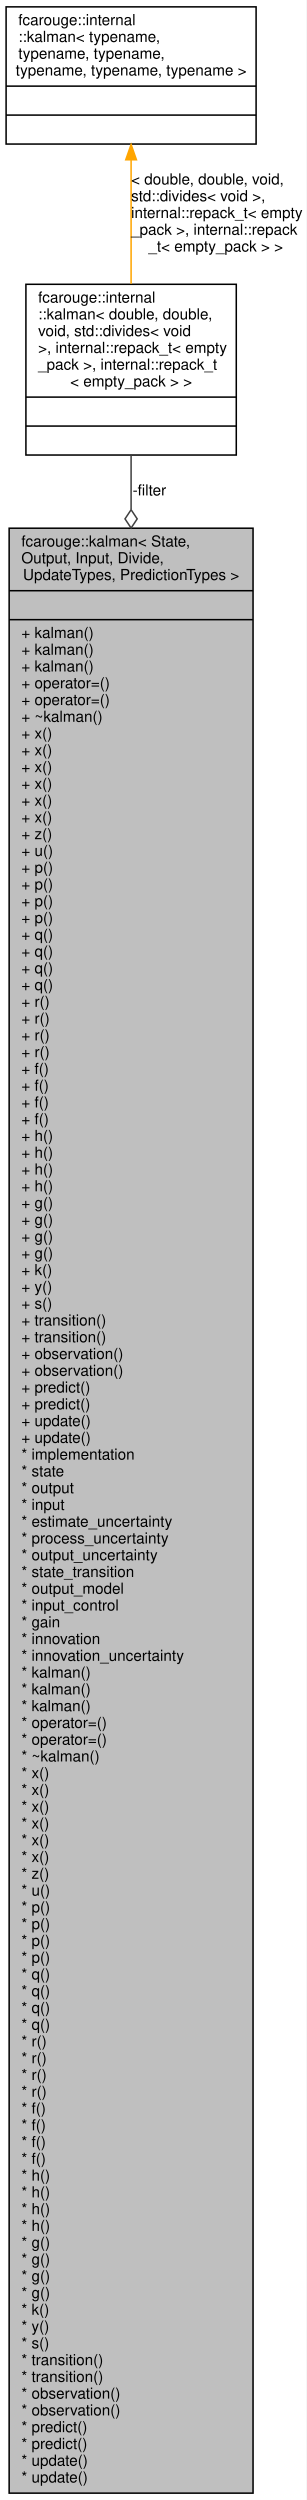
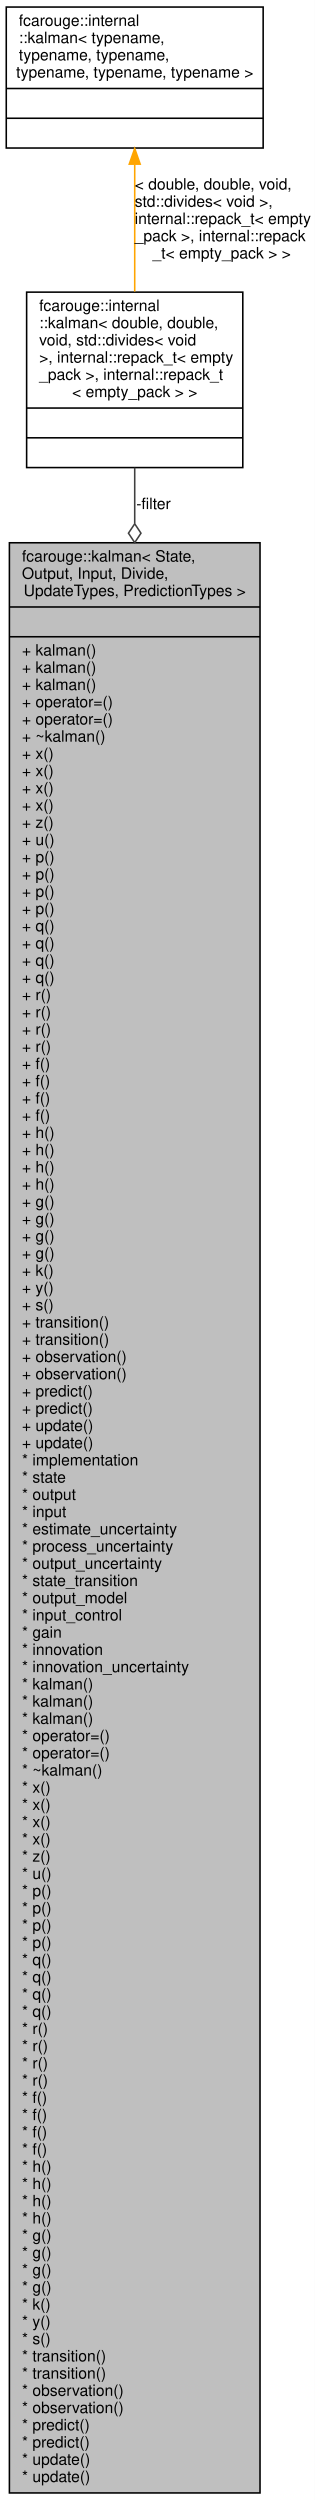
- <svg xmlns="http://www.w3.org/2000/svg" xmlns:xlink="http://www.w3.org/1999/xlink" width="201pt" height="1640pt" viewBox="0.00 0.00 201.00 1640.00">
-   <g id="graph0" class="graph" transform="scale(1 1) rotate(0) translate(4 1636)">
-     <polygon fill="white" stroke="transparent" points="-4,4 -4,-1636 197,-1636 197,4 -4,4" />
+ <svg xmlns="http://www.w3.org/2000/svg" xmlns:xlink="http://www.w3.org/1999/xlink" width="201pt" height="1596pt" viewBox="0.00 0.00 201.00 1596.00">
+   <g id="graph0" class="graph" transform="scale(1 1) rotate(0) translate(4 1592)">
+     <polygon fill="white" stroke="transparent" points="-4,4 -4,-1592 197,-1592 197,4 -4,4" />
    <g id="node1" class="node">
      <g id="a_node1">
        <a xlink:title="A generic Kalman filter for C++23.">
-           <polygon fill="#bfbfbf" stroke="black" points="2,-0.5 2,-1289.5 162,-1289.5 162,-0.5 2,-0.5" />
-           <text text-anchor="start" x="10" y="-1277.5" font-family="Helvetica,sans-Serif" font-size="10.00">fcarouge::kalman&lt; State,</text>
-           <text text-anchor="start" x="10" y="-1266.5" font-family="Helvetica,sans-Serif" font-size="10.00"> Output, Input, Divide,</text>
-           <text text-anchor="middle" x="82" y="-1255.5" font-family="Helvetica,sans-Serif" font-size="10.00"> UpdateTypes, PredictionTypes &gt;</text>
-           <polyline fill="none" stroke="black" points="2,-1248.5 162,-1248.5 " />
-           <text text-anchor="middle" x="82" y="-1236.5" font-family="Helvetica,sans-Serif" font-size="10.00"> </text>
-           <polyline fill="none" stroke="black" points="2,-1229.5 162,-1229.5 " />
-           <text text-anchor="start" x="10" y="-1217.5" font-family="Helvetica,sans-Serif" font-size="10.00">+ kalman()</text>
-           <text text-anchor="start" x="10" y="-1206.5" font-family="Helvetica,sans-Serif" font-size="10.00">+ kalman()</text>
-           <text text-anchor="start" x="10" y="-1195.5" font-family="Helvetica,sans-Serif" font-size="10.00">+ kalman()</text>
-           <text text-anchor="start" x="10" y="-1184.5" font-family="Helvetica,sans-Serif" font-size="10.00">+ operator=()</text>
-           <text text-anchor="start" x="10" y="-1173.5" font-family="Helvetica,sans-Serif" font-size="10.00">+ operator=()</text>
-           <text text-anchor="start" x="10" y="-1162.5" font-family="Helvetica,sans-Serif" font-size="10.00">+ ~kalman()</text>
-           <text text-anchor="start" x="10" y="-1151.5" font-family="Helvetica,sans-Serif" font-size="10.00">+ x()</text>
-           <text text-anchor="start" x="10" y="-1140.5" font-family="Helvetica,sans-Serif" font-size="10.00">+ x()</text>
-           <text text-anchor="start" x="10" y="-1129.5" font-family="Helvetica,sans-Serif" font-size="10.00">+ x()</text>
-           <text text-anchor="start" x="10" y="-1118.5" font-family="Helvetica,sans-Serif" font-size="10.00">+ x()</text>
+           <polygon fill="#bfbfbf" stroke="black" points="2,-0.5 2,-1245.5 162,-1245.5 162,-0.5 2,-0.5" />
+           <text text-anchor="start" x="10" y="-1233.5" font-family="Helvetica,sans-Serif" font-size="10.00">fcarouge::kalman&lt; State,</text>
+           <text text-anchor="start" x="10" y="-1222.5" font-family="Helvetica,sans-Serif" font-size="10.00"> Output, Input, Divide,</text>
+           <text text-anchor="middle" x="82" y="-1211.5" font-family="Helvetica,sans-Serif" font-size="10.00"> UpdateTypes, PredictionTypes &gt;</text>
+           <polyline fill="none" stroke="black" points="2,-1204.5 162,-1204.5 " />
+           <text text-anchor="middle" x="82" y="-1192.5" font-family="Helvetica,sans-Serif" font-size="10.00"> </text>
+           <polyline fill="none" stroke="black" points="2,-1185.5 162,-1185.5 " />
+           <text text-anchor="start" x="10" y="-1173.5" font-family="Helvetica,sans-Serif" font-size="10.00">+ kalman()</text>
+           <text text-anchor="start" x="10" y="-1162.5" font-family="Helvetica,sans-Serif" font-size="10.00">+ kalman()</text>
+           <text text-anchor="start" x="10" y="-1151.5" font-family="Helvetica,sans-Serif" font-size="10.00">+ kalman()</text>
+           <text text-anchor="start" x="10" y="-1140.5" font-family="Helvetica,sans-Serif" font-size="10.00">+ operator=()</text>
+           <text text-anchor="start" x="10" y="-1129.5" font-family="Helvetica,sans-Serif" font-size="10.00">+ operator=()</text>
+           <text text-anchor="start" x="10" y="-1118.5" font-family="Helvetica,sans-Serif" font-size="10.00">+ ~kalman()</text>
          <text text-anchor="start" x="10" y="-1107.5" font-family="Helvetica,sans-Serif" font-size="10.00">+ x()</text>
          <text text-anchor="start" x="10" y="-1096.5" font-family="Helvetica,sans-Serif" font-size="10.00">+ x()</text>
-           <text text-anchor="start" x="10" y="-1085.5" font-family="Helvetica,sans-Serif" font-size="10.00">+ z()</text>
-           <text text-anchor="start" x="10" y="-1074.5" font-family="Helvetica,sans-Serif" font-size="10.00">+ u()</text>
-           <text text-anchor="start" x="10" y="-1063.5" font-family="Helvetica,sans-Serif" font-size="10.00">+ p()</text>
-           <text text-anchor="start" x="10" y="-1052.5" font-family="Helvetica,sans-Serif" font-size="10.00">+ p()</text>
+           <text text-anchor="start" x="10" y="-1085.5" font-family="Helvetica,sans-Serif" font-size="10.00">+ x()</text>
+           <text text-anchor="start" x="10" y="-1074.5" font-family="Helvetica,sans-Serif" font-size="10.00">+ x()</text>
+           <text text-anchor="start" x="10" y="-1063.5" font-family="Helvetica,sans-Serif" font-size="10.00">+ z()</text>
+           <text text-anchor="start" x="10" y="-1052.5" font-family="Helvetica,sans-Serif" font-size="10.00">+ u()</text>
          <text text-anchor="start" x="10" y="-1041.5" font-family="Helvetica,sans-Serif" font-size="10.00">+ p()</text>
          <text text-anchor="start" x="10" y="-1030.5" font-family="Helvetica,sans-Serif" font-size="10.00">+ p()</text>
-           <text text-anchor="start" x="10" y="-1019.5" font-family="Helvetica,sans-Serif" font-size="10.00">+ q()</text>
-           <text text-anchor="start" x="10" y="-1008.5" font-family="Helvetica,sans-Serif" font-size="10.00">+ q()</text>
+           <text text-anchor="start" x="10" y="-1019.5" font-family="Helvetica,sans-Serif" font-size="10.00">+ p()</text>
+           <text text-anchor="start" x="10" y="-1008.5" font-family="Helvetica,sans-Serif" font-size="10.00">+ p()</text>
          <text text-anchor="start" x="10" y="-997.5" font-family="Helvetica,sans-Serif" font-size="10.00">+ q()</text>
          <text text-anchor="start" x="10" y="-986.5" font-family="Helvetica,sans-Serif" font-size="10.00">+ q()</text>
-           <text text-anchor="start" x="10" y="-975.5" font-family="Helvetica,sans-Serif" font-size="10.00">+ r()</text>
-           <text text-anchor="start" x="10" y="-964.5" font-family="Helvetica,sans-Serif" font-size="10.00">+ r()</text>
+           <text text-anchor="start" x="10" y="-975.5" font-family="Helvetica,sans-Serif" font-size="10.00">+ q()</text>
+           <text text-anchor="start" x="10" y="-964.5" font-family="Helvetica,sans-Serif" font-size="10.00">+ q()</text>
          <text text-anchor="start" x="10" y="-953.5" font-family="Helvetica,sans-Serif" font-size="10.00">+ r()</text>
          <text text-anchor="start" x="10" y="-942.5" font-family="Helvetica,sans-Serif" font-size="10.00">+ r()</text>
-           <text text-anchor="start" x="10" y="-931.5" font-family="Helvetica,sans-Serif" font-size="10.00">+ f()</text>
-           <text text-anchor="start" x="10" y="-920.5" font-family="Helvetica,sans-Serif" font-size="10.00">+ f()</text>
+           <text text-anchor="start" x="10" y="-931.5" font-family="Helvetica,sans-Serif" font-size="10.00">+ r()</text>
+           <text text-anchor="start" x="10" y="-920.5" font-family="Helvetica,sans-Serif" font-size="10.00">+ r()</text>
          <text text-anchor="start" x="10" y="-909.5" font-family="Helvetica,sans-Serif" font-size="10.00">+ f()</text>
          <text text-anchor="start" x="10" y="-898.5" font-family="Helvetica,sans-Serif" font-size="10.00">+ f()</text>
-           <text text-anchor="start" x="10" y="-887.5" font-family="Helvetica,sans-Serif" font-size="10.00">+ h()</text>
-           <text text-anchor="start" x="10" y="-876.5" font-family="Helvetica,sans-Serif" font-size="10.00">+ h()</text>
+           <text text-anchor="start" x="10" y="-887.5" font-family="Helvetica,sans-Serif" font-size="10.00">+ f()</text>
+           <text text-anchor="start" x="10" y="-876.5" font-family="Helvetica,sans-Serif" font-size="10.00">+ f()</text>
          <text text-anchor="start" x="10" y="-865.5" font-family="Helvetica,sans-Serif" font-size="10.00">+ h()</text>
          <text text-anchor="start" x="10" y="-854.5" font-family="Helvetica,sans-Serif" font-size="10.00">+ h()</text>
-           <text text-anchor="start" x="10" y="-843.5" font-family="Helvetica,sans-Serif" font-size="10.00">+ g()</text>
-           <text text-anchor="start" x="10" y="-832.5" font-family="Helvetica,sans-Serif" font-size="10.00">+ g()</text>
+           <text text-anchor="start" x="10" y="-843.5" font-family="Helvetica,sans-Serif" font-size="10.00">+ h()</text>
+           <text text-anchor="start" x="10" y="-832.5" font-family="Helvetica,sans-Serif" font-size="10.00">+ h()</text>
          <text text-anchor="start" x="10" y="-821.5" font-family="Helvetica,sans-Serif" font-size="10.00">+ g()</text>
          <text text-anchor="start" x="10" y="-810.5" font-family="Helvetica,sans-Serif" font-size="10.00">+ g()</text>
-           <text text-anchor="start" x="10" y="-799.5" font-family="Helvetica,sans-Serif" font-size="10.00">+ k()</text>
-           <text text-anchor="start" x="10" y="-788.5" font-family="Helvetica,sans-Serif" font-size="10.00">+ y()</text>
-           <text text-anchor="start" x="10" y="-777.5" font-family="Helvetica,sans-Serif" font-size="10.00">+ s()</text>
-           <text text-anchor="start" x="10" y="-766.5" font-family="Helvetica,sans-Serif" font-size="10.00">+ transition()</text>
-           <text text-anchor="start" x="10" y="-755.5" font-family="Helvetica,sans-Serif" font-size="10.00">+ transition()</text>
-           <text text-anchor="start" x="10" y="-744.5" font-family="Helvetica,sans-Serif" font-size="10.00">+ observation()</text>
-           <text text-anchor="start" x="10" y="-733.5" font-family="Helvetica,sans-Serif" font-size="10.00">+ observation()</text>
-           <text text-anchor="start" x="10" y="-722.5" font-family="Helvetica,sans-Serif" font-size="10.00">+ predict()</text>
-           <text text-anchor="start" x="10" y="-711.5" font-family="Helvetica,sans-Serif" font-size="10.00">+ predict()</text>
-           <text text-anchor="start" x="10" y="-700.5" font-family="Helvetica,sans-Serif" font-size="10.00">+ update()</text>
-           <text text-anchor="start" x="10" y="-689.5" font-family="Helvetica,sans-Serif" font-size="10.00">+ update()</text>
-           <text text-anchor="start" x="10" y="-678.5" font-family="Helvetica,sans-Serif" font-size="10.00">* implementation</text>
-           <text text-anchor="start" x="10" y="-667.5" font-family="Helvetica,sans-Serif" font-size="10.00">* state</text>
-           <text text-anchor="start" x="10" y="-656.5" font-family="Helvetica,sans-Serif" font-size="10.00">* output</text>
-           <text text-anchor="start" x="10" y="-645.5" font-family="Helvetica,sans-Serif" font-size="10.00">* input</text>
-           <text text-anchor="start" x="10" y="-634.5" font-family="Helvetica,sans-Serif" font-size="10.00">* estimate_uncertainty</text>
-           <text text-anchor="start" x="10" y="-623.5" font-family="Helvetica,sans-Serif" font-size="10.00">* process_uncertainty</text>
-           <text text-anchor="start" x="10" y="-612.5" font-family="Helvetica,sans-Serif" font-size="10.00">* output_uncertainty</text>
-           <text text-anchor="start" x="10" y="-601.5" font-family="Helvetica,sans-Serif" font-size="10.00">* state_transition</text>
-           <text text-anchor="start" x="10" y="-590.5" font-family="Helvetica,sans-Serif" font-size="10.00">* output_model</text>
-           <text text-anchor="start" x="10" y="-579.5" font-family="Helvetica,sans-Serif" font-size="10.00">* input_control</text>
-           <text text-anchor="start" x="10" y="-568.5" font-family="Helvetica,sans-Serif" font-size="10.00">* gain</text>
-           <text text-anchor="start" x="10" y="-557.5" font-family="Helvetica,sans-Serif" font-size="10.00">* innovation</text>
-           <text text-anchor="start" x="10" y="-546.5" font-family="Helvetica,sans-Serif" font-size="10.00">* innovation_uncertainty</text>
-           <text text-anchor="start" x="10" y="-535.5" font-family="Helvetica,sans-Serif" font-size="10.00">* kalman()</text>
-           <text text-anchor="start" x="10" y="-524.5" font-family="Helvetica,sans-Serif" font-size="10.00">* kalman()</text>
+           <text text-anchor="start" x="10" y="-799.5" font-family="Helvetica,sans-Serif" font-size="10.00">+ g()</text>
+           <text text-anchor="start" x="10" y="-788.5" font-family="Helvetica,sans-Serif" font-size="10.00">+ g()</text>
+           <text text-anchor="start" x="10" y="-777.5" font-family="Helvetica,sans-Serif" font-size="10.00">+ k()</text>
+           <text text-anchor="start" x="10" y="-766.5" font-family="Helvetica,sans-Serif" font-size="10.00">+ y()</text>
+           <text text-anchor="start" x="10" y="-755.5" font-family="Helvetica,sans-Serif" font-size="10.00">+ s()</text>
+           <text text-anchor="start" x="10" y="-744.5" font-family="Helvetica,sans-Serif" font-size="10.00">+ transition()</text>
+           <text text-anchor="start" x="10" y="-733.5" font-family="Helvetica,sans-Serif" font-size="10.00">+ transition()</text>
+           <text text-anchor="start" x="10" y="-722.5" font-family="Helvetica,sans-Serif" font-size="10.00">+ observation()</text>
+           <text text-anchor="start" x="10" y="-711.5" font-family="Helvetica,sans-Serif" font-size="10.00">+ observation()</text>
+           <text text-anchor="start" x="10" y="-700.5" font-family="Helvetica,sans-Serif" font-size="10.00">+ predict()</text>
+           <text text-anchor="start" x="10" y="-689.5" font-family="Helvetica,sans-Serif" font-size="10.00">+ predict()</text>
+           <text text-anchor="start" x="10" y="-678.5" font-family="Helvetica,sans-Serif" font-size="10.00">+ update()</text>
+           <text text-anchor="start" x="10" y="-667.5" font-family="Helvetica,sans-Serif" font-size="10.00">+ update()</text>
+           <text text-anchor="start" x="10" y="-656.5" font-family="Helvetica,sans-Serif" font-size="10.00">* implementation</text>
+           <text text-anchor="start" x="10" y="-645.5" font-family="Helvetica,sans-Serif" font-size="10.00">* state</text>
+           <text text-anchor="start" x="10" y="-634.5" font-family="Helvetica,sans-Serif" font-size="10.00">* output</text>
+           <text text-anchor="start" x="10" y="-623.5" font-family="Helvetica,sans-Serif" font-size="10.00">* input</text>
+           <text text-anchor="start" x="10" y="-612.5" font-family="Helvetica,sans-Serif" font-size="10.00">* estimate_uncertainty</text>
+           <text text-anchor="start" x="10" y="-601.5" font-family="Helvetica,sans-Serif" font-size="10.00">* process_uncertainty</text>
+           <text text-anchor="start" x="10" y="-590.5" font-family="Helvetica,sans-Serif" font-size="10.00">* output_uncertainty</text>
+           <text text-anchor="start" x="10" y="-579.5" font-family="Helvetica,sans-Serif" font-size="10.00">* state_transition</text>
+           <text text-anchor="start" x="10" y="-568.5" font-family="Helvetica,sans-Serif" font-size="10.00">* output_model</text>
+           <text text-anchor="start" x="10" y="-557.5" font-family="Helvetica,sans-Serif" font-size="10.00">* input_control</text>
+           <text text-anchor="start" x="10" y="-546.5" font-family="Helvetica,sans-Serif" font-size="10.00">* gain</text>
+           <text text-anchor="start" x="10" y="-535.5" font-family="Helvetica,sans-Serif" font-size="10.00">* innovation</text>
+           <text text-anchor="start" x="10" y="-524.5" font-family="Helvetica,sans-Serif" font-size="10.00">* innovation_uncertainty</text>
          <text text-anchor="start" x="10" y="-513.5" font-family="Helvetica,sans-Serif" font-size="10.00">* kalman()</text>
-           <text text-anchor="start" x="10" y="-502.5" font-family="Helvetica,sans-Serif" font-size="10.00">* operator=()</text>
-           <text text-anchor="start" x="10" y="-491.5" font-family="Helvetica,sans-Serif" font-size="10.00">* operator=()</text>
-           <text text-anchor="start" x="10" y="-480.5" font-family="Helvetica,sans-Serif" font-size="10.00">* ~kalman()</text>
-           <text text-anchor="start" x="10" y="-469.5" font-family="Helvetica,sans-Serif" font-size="10.00">* x()</text>
-           <text text-anchor="start" x="10" y="-458.5" font-family="Helvetica,sans-Serif" font-size="10.00">* x()</text>
+           <text text-anchor="start" x="10" y="-502.5" font-family="Helvetica,sans-Serif" font-size="10.00">* kalman()</text>
+           <text text-anchor="start" x="10" y="-491.5" font-family="Helvetica,sans-Serif" font-size="10.00">* kalman()</text>
+           <text text-anchor="start" x="10" y="-480.5" font-family="Helvetica,sans-Serif" font-size="10.00">* operator=()</text>
+           <text text-anchor="start" x="10" y="-469.5" font-family="Helvetica,sans-Serif" font-size="10.00">* operator=()</text>
+           <text text-anchor="start" x="10" y="-458.5" font-family="Helvetica,sans-Serif" font-size="10.00">* ~kalman()</text>
          <text text-anchor="start" x="10" y="-447.5" font-family="Helvetica,sans-Serif" font-size="10.00">* x()</text>
          <text text-anchor="start" x="10" y="-436.5" font-family="Helvetica,sans-Serif" font-size="10.00">* x()</text>
          <text text-anchor="start" x="10" y="-425.5" font-family="Helvetica,sans-Serif" font-size="10.00">* x()</text>
          <text text-anchor="start" x="10" y="-414.5" font-family="Helvetica,sans-Serif" font-size="10.00">* x()</text>
          <text text-anchor="start" x="10" y="-403.5" font-family="Helvetica,sans-Serif" font-size="10.00">* z()</text>
          <text text-anchor="start" x="10" y="-392.5" font-family="Helvetica,sans-Serif" font-size="10.00">* u()</text>
          <text text-anchor="start" x="10" y="-381.5" font-family="Helvetica,sans-Serif" font-size="10.00">* p()</text>
          <text text-anchor="start" x="10" y="-370.5" font-family="Helvetica,sans-Serif" font-size="10.00">* p()</text>
          <text text-anchor="start" x="10" y="-359.5" font-family="Helvetica,sans-Serif" font-size="10.00">* p()</text>
          <text text-anchor="start" x="10" y="-348.5" font-family="Helvetica,sans-Serif" font-size="10.00">* p()</text>
          <text text-anchor="start" x="10" y="-337.5" font-family="Helvetica,sans-Serif" font-size="10.00">* q()</text>
          <text text-anchor="start" x="10" y="-326.5" font-family="Helvetica,sans-Serif" font-size="10.00">* q()</text>
          <text text-anchor="start" x="10" y="-315.5" font-family="Helvetica,sans-Serif" font-size="10.00">* q()</text>
          <text text-anchor="start" x="10" y="-304.5" font-family="Helvetica,sans-Serif" font-size="10.00">* q()</text>
          <text text-anchor="start" x="10" y="-293.5" font-family="Helvetica,sans-Serif" font-size="10.00">* r()</text>
          <text text-anchor="start" x="10" y="-282.5" font-family="Helvetica,sans-Serif" font-size="10.00">* r()</text>
          <text text-anchor="start" x="10" y="-271.5" font-family="Helvetica,sans-Serif" font-size="10.00">* r()</text>
          <text text-anchor="start" x="10" y="-260.5" font-family="Helvetica,sans-Serif" font-size="10.00">* r()</text>
          <text text-anchor="start" x="10" y="-249.5" font-family="Helvetica,sans-Serif" font-size="10.00">* f()</text>
          <text text-anchor="start" x="10" y="-238.5" font-family="Helvetica,sans-Serif" font-size="10.00">* f()</text>
          <text text-anchor="start" x="10" y="-227.5" font-family="Helvetica,sans-Serif" font-size="10.00">* f()</text>
          <text text-anchor="start" x="10" y="-216.5" font-family="Helvetica,sans-Serif" font-size="10.00">* f()</text>
          <text text-anchor="start" x="10" y="-205.5" font-family="Helvetica,sans-Serif" font-size="10.00">* h()</text>
          <text text-anchor="start" x="10" y="-194.5" font-family="Helvetica,sans-Serif" font-size="10.00">* h()</text>
          <text text-anchor="start" x="10" y="-183.5" font-family="Helvetica,sans-Serif" font-size="10.00">* h()</text>
          <text text-anchor="start" x="10" y="-172.5" font-family="Helvetica,sans-Serif" font-size="10.00">* h()</text>
          <text text-anchor="start" x="10" y="-161.5" font-family="Helvetica,sans-Serif" font-size="10.00">* g()</text>
          <text text-anchor="start" x="10" y="-150.5" font-family="Helvetica,sans-Serif" font-size="10.00">* g()</text>
          <text text-anchor="start" x="10" y="-139.5" font-family="Helvetica,sans-Serif" font-size="10.00">* g()</text>
          <text text-anchor="start" x="10" y="-128.5" font-family="Helvetica,sans-Serif" font-size="10.00">* g()</text>
          <text text-anchor="start" x="10" y="-117.5" font-family="Helvetica,sans-Serif" font-size="10.00">* k()</text>
          <text text-anchor="start" x="10" y="-106.5" font-family="Helvetica,sans-Serif" font-size="10.00">* y()</text>
          <text text-anchor="start" x="10" y="-95.5" font-family="Helvetica,sans-Serif" font-size="10.00">* s()</text>
          <text text-anchor="start" x="10" y="-84.5" font-family="Helvetica,sans-Serif" font-size="10.00">* transition()</text>
          <text text-anchor="start" x="10" y="-73.5" font-family="Helvetica,sans-Serif" font-size="10.00">* transition()</text>
          <text text-anchor="start" x="10" y="-62.5" font-family="Helvetica,sans-Serif" font-size="10.00">* observation()</text>
          <text text-anchor="start" x="10" y="-51.5" font-family="Helvetica,sans-Serif" font-size="10.00">* observation()</text>
          <text text-anchor="start" x="10" y="-40.5" font-family="Helvetica,sans-Serif" font-size="10.00">* predict()</text>
          <text text-anchor="start" x="10" y="-29.5" font-family="Helvetica,sans-Serif" font-size="10.00">* predict()</text>
          <text text-anchor="start" x="10" y="-18.5" font-family="Helvetica,sans-Serif" font-size="10.00">* update()</text>
          <text text-anchor="start" x="10" y="-7.5" font-family="Helvetica,sans-Serif" font-size="10.00">* update()</text>
        </a>
      </g>
    </g>
    <g id="node2" class="node">
      <g id="a_node2">
        <a xlink:title=" ">
-           <polygon fill="white" stroke="black" points="13,-1337.5 13,-1449.5 151,-1449.5 151,-1337.5 13,-1337.5" />
-           <text text-anchor="start" x="21" y="-1437.5" font-family="Helvetica,sans-Serif" font-size="10.00">fcarouge::internal</text>
-           <text text-anchor="start" x="21" y="-1426.5" font-family="Helvetica,sans-Serif" font-size="10.00">::kalman&lt; double, double,</text>
-           <text text-anchor="start" x="21" y="-1415.5" font-family="Helvetica,sans-Serif" font-size="10.00"> void, std::divides&lt; void</text>
-           <text text-anchor="start" x="21" y="-1404.5" font-family="Helvetica,sans-Serif" font-size="10.00"> &gt;, internal::repack_t&lt; empty</text>
-           <text text-anchor="start" x="21" y="-1393.5" font-family="Helvetica,sans-Serif" font-size="10.00">_pack &gt;, internal::repack_t</text>
-           <text text-anchor="middle" x="82" y="-1382.5" font-family="Helvetica,sans-Serif" font-size="10.00">&lt; empty_pack &gt; &gt;</text>
-           <polyline fill="none" stroke="black" points="13,-1375.5 151,-1375.5 " />
-           <text text-anchor="middle" x="82" y="-1363.5" font-family="Helvetica,sans-Serif" font-size="10.00"> </text>
-           <polyline fill="none" stroke="black" points="13,-1356.5 151,-1356.5 " />
-           <text text-anchor="middle" x="82" y="-1344.5" font-family="Helvetica,sans-Serif" font-size="10.00"> </text>
+           <polygon fill="white" stroke="black" points="13,-1293.5 13,-1405.5 151,-1405.5 151,-1293.5 13,-1293.5" />
+           <text text-anchor="start" x="21" y="-1393.5" font-family="Helvetica,sans-Serif" font-size="10.00">fcarouge::internal</text>
+           <text text-anchor="start" x="21" y="-1382.5" font-family="Helvetica,sans-Serif" font-size="10.00">::kalman&lt; double, double,</text>
+           <text text-anchor="start" x="21" y="-1371.5" font-family="Helvetica,sans-Serif" font-size="10.00"> void, std::divides&lt; void</text>
+           <text text-anchor="start" x="21" y="-1360.5" font-family="Helvetica,sans-Serif" font-size="10.00"> &gt;, internal::repack_t&lt; empty</text>
+           <text text-anchor="start" x="21" y="-1349.5" font-family="Helvetica,sans-Serif" font-size="10.00">_pack &gt;, internal::repack_t</text>
+           <text text-anchor="middle" x="82" y="-1338.5" font-family="Helvetica,sans-Serif" font-size="10.00">&lt; empty_pack &gt; &gt;</text>
+           <polyline fill="none" stroke="black" points="13,-1331.5 151,-1331.5 " />
+           <text text-anchor="middle" x="82" y="-1319.5" font-family="Helvetica,sans-Serif" font-size="10.00"> </text>
+           <polyline fill="none" stroke="black" points="13,-1312.5 151,-1312.5 " />
+           <text text-anchor="middle" x="82" y="-1300.5" font-family="Helvetica,sans-Serif" font-size="10.00"> </text>
        </a>
      </g>
    </g>
    <g id="edge1" class="edge">
-       <path fill="none" stroke="#404040" d="M82,-1337.3C82,-1326.72 82,-1314.83 82,-1301.84" />
-       <polygon fill="none" stroke="#404040" points="82,-1301.61 78,-1295.61 82,-1289.61 86,-1295.61 82,-1301.61" />
-       <text text-anchor="middle" x="94" y="-1311" font-family="Helvetica,sans-Serif" font-size="10.00"> -filter</text>
+       <path fill="none" stroke="#404040" d="M82,-1293.45C82,-1282.83 82,-1270.91 82,-1257.88" />
+       <polygon fill="none" stroke="#404040" points="82,-1257.61 78,-1251.61 82,-1245.61 86,-1251.61 82,-1257.61" />
+       <text text-anchor="middle" x="94" y="-1267" font-family="Helvetica,sans-Serif" font-size="10.00"> -filter</text>
    </g>
    <g id="node3" class="node">
      <g id="a_node3">
        <a xlink:title=" ">
-           <polygon fill="white" stroke="black" points="0,-1541.5 0,-1631.5 164,-1631.5 164,-1541.5 0,-1541.5" />
-           <text text-anchor="start" x="8" y="-1619.5" font-family="Helvetica,sans-Serif" font-size="10.00">fcarouge::internal</text>
-           <text text-anchor="start" x="8" y="-1608.5" font-family="Helvetica,sans-Serif" font-size="10.00">::kalman&lt; typename,</text>
-           <text text-anchor="start" x="8" y="-1597.5" font-family="Helvetica,sans-Serif" font-size="10.00"> typename, typename,</text>
-           <text text-anchor="middle" x="82" y="-1586.5" font-family="Helvetica,sans-Serif" font-size="10.00"> typename, typename, typename &gt;</text>
-           <polyline fill="none" stroke="black" points="0,-1579.5 164,-1579.5 " />
-           <text text-anchor="middle" x="82" y="-1567.5" font-family="Helvetica,sans-Serif" font-size="10.00"> </text>
-           <polyline fill="none" stroke="black" points="0,-1560.5 164,-1560.5 " />
-           <text text-anchor="middle" x="82" y="-1548.5" font-family="Helvetica,sans-Serif" font-size="10.00"> </text>
+           <polygon fill="white" stroke="black" points="0,-1497.5 0,-1587.5 164,-1587.5 164,-1497.5 0,-1497.5" />
+           <text text-anchor="start" x="8" y="-1575.5" font-family="Helvetica,sans-Serif" font-size="10.00">fcarouge::internal</text>
+           <text text-anchor="start" x="8" y="-1564.5" font-family="Helvetica,sans-Serif" font-size="10.00">::kalman&lt; typename,</text>
+           <text text-anchor="start" x="8" y="-1553.5" font-family="Helvetica,sans-Serif" font-size="10.00"> typename, typename,</text>
+           <text text-anchor="middle" x="82" y="-1542.5" font-family="Helvetica,sans-Serif" font-size="10.00"> typename, typename, typename &gt;</text>
+           <polyline fill="none" stroke="black" points="0,-1535.5 164,-1535.5 " />
+           <text text-anchor="middle" x="82" y="-1523.5" font-family="Helvetica,sans-Serif" font-size="10.00"> </text>
+           <polyline fill="none" stroke="black" points="0,-1516.5 164,-1516.5 " />
+           <text text-anchor="middle" x="82" y="-1504.5" font-family="Helvetica,sans-Serif" font-size="10.00"> </text>
        </a>
      </g>
    </g>
    <g id="edge2" class="edge">
-       <path fill="none" stroke="orange" d="M82,-1530.99C82,-1505.57 82,-1475.37 82,-1449.84" />
-       <polygon fill="orange" stroke="orange" points="78.5,-1531.2 82,-1541.2 85.5,-1531.2 78.5,-1531.2" />
-       <text text-anchor="start" x="82" y="-1515" font-family="Helvetica,sans-Serif" font-size="10.00"> &lt; double, double, void,</text>
-       <text text-anchor="start" x="82" y="-1504" font-family="Helvetica,sans-Serif" font-size="10.00"> std::divides&lt; void &gt;,</text>
-       <text text-anchor="start" x="82" y="-1493" font-family="Helvetica,sans-Serif" font-size="10.00"> internal::repack_t&lt; empty</text>
-       <text text-anchor="start" x="82" y="-1482" font-family="Helvetica,sans-Serif" font-size="10.00">_pack &gt;, internal::repack</text>
-       <text text-anchor="middle" x="137.5" y="-1471" font-family="Helvetica,sans-Serif" font-size="10.00">_t&lt; empty_pack &gt; &gt;</text>
+       <path fill="none" stroke="orange" d="M82,-1486.99C82,-1461.57 82,-1431.37 82,-1405.84" />
+       <polygon fill="orange" stroke="orange" points="78.5,-1487.2 82,-1497.2 85.5,-1487.2 78.5,-1487.2" />
+       <text text-anchor="start" x="82" y="-1471" font-family="Helvetica,sans-Serif" font-size="10.00"> &lt; double, double, void,</text>
+       <text text-anchor="start" x="82" y="-1460" font-family="Helvetica,sans-Serif" font-size="10.00"> std::divides&lt; void &gt;,</text>
+       <text text-anchor="start" x="82" y="-1449" font-family="Helvetica,sans-Serif" font-size="10.00"> internal::repack_t&lt; empty</text>
+       <text text-anchor="start" x="82" y="-1438" font-family="Helvetica,sans-Serif" font-size="10.00">_pack &gt;, internal::repack</text>
+       <text text-anchor="middle" x="137.5" y="-1427" font-family="Helvetica,sans-Serif" font-size="10.00">_t&lt; empty_pack &gt; &gt;</text>
    </g>
  </g>
</svg>
